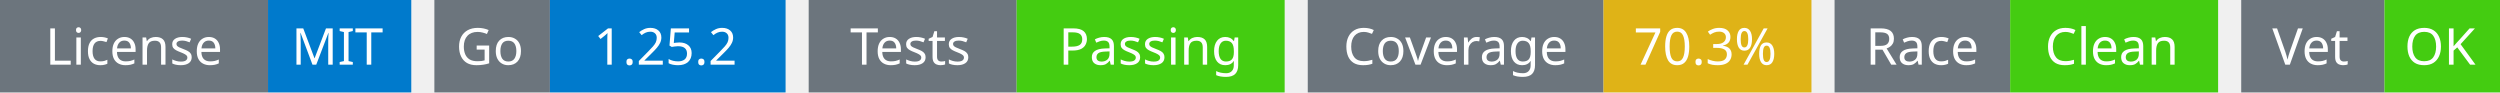
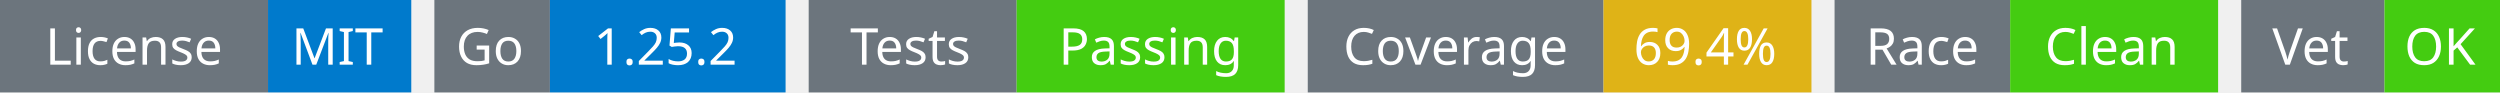
<svg xmlns="http://www.w3.org/2000/svg" width="541" height="20" viewBox="0 0 541 20">
  <g transform="translate(0, 0)">
    <rect x="0" y="0" width="58" height="20" fill="#6c757d" />
    <rect x="58" y="0" width="31" height="20" fill="#007acc" />
    <text x="29" y="14" text-anchor="middle" font-family="sans-serif" font-size="11" fill="white">License</text>
    <text x="73" y="14" text-anchor="middle" font-family="sans-serif" font-size="11" fill="white">MIT</text>
  </g>
  <g transform="translate(94, 0)">
    <rect x="0" y="0" width="25" height="20" fill="#6c757d" />
    <rect x="25" y="0" width="51" height="20" fill="#007acc" />
    <text x="12" y="14" text-anchor="middle" font-family="sans-serif" font-size="11" fill="white">Go</text>
    <text x="50" y="14" text-anchor="middle" font-family="sans-serif" font-size="11" fill="white">1.25.2</text>
  </g>
  <g transform="translate(175, 0)">
    <rect x="0" y="0" width="45" height="20" fill="#6c757d" />
    <rect x="45" y="0" width="58" height="20" fill="#4c1" />
    <text x="22" y="14" text-anchor="middle" font-family="sans-serif" font-size="11" fill="white">Tests</text>
    <text x="74" y="14" text-anchor="middle" font-family="sans-serif" font-size="11" fill="white">Passing</text>
  </g>
  <g transform="translate(283, 0)">
    <rect x="0" y="0" width="64" height="20" fill="#6c757d" />
    <rect x="64" y="0" width="45" height="20" fill="#dfb317" />
    <text x="32" y="14" text-anchor="middle" font-family="sans-serif" font-size="11" fill="white">Coverage</text>
-     <text x="86" y="14" text-anchor="middle" font-family="sans-serif" font-size="11" fill="white">70.3%</text>
+     <text x="86" y="14" text-anchor="middle" font-family="sans-serif" font-size="11" fill="white">69.4%</text>
  </g>
  <g transform="translate(397, 0)">
    <rect x="0" y="0" width="38" height="20" fill="#6c757d" />
    <rect x="38" y="0" width="45" height="20" fill="#4c1" />
    <text x="19" y="14" text-anchor="middle" font-family="sans-serif" font-size="11" fill="white">Race</text>
    <text x="60" y="14" text-anchor="middle" font-family="sans-serif" font-size="11" fill="white">Clean</text>
  </g>
  <g transform="translate(485, 0)">
    <rect x="0" y="0" width="31" height="20" fill="#6c757d" />
    <rect x="31" y="0" width="25" height="20" fill="#4c1" />
    <text x="15" y="14" text-anchor="middle" font-family="sans-serif" font-size="11" fill="white">Vet</text>
    <text x="43" y="14" text-anchor="middle" font-family="sans-serif" font-size="11" fill="white">OK</text>
  </g>
</svg>
